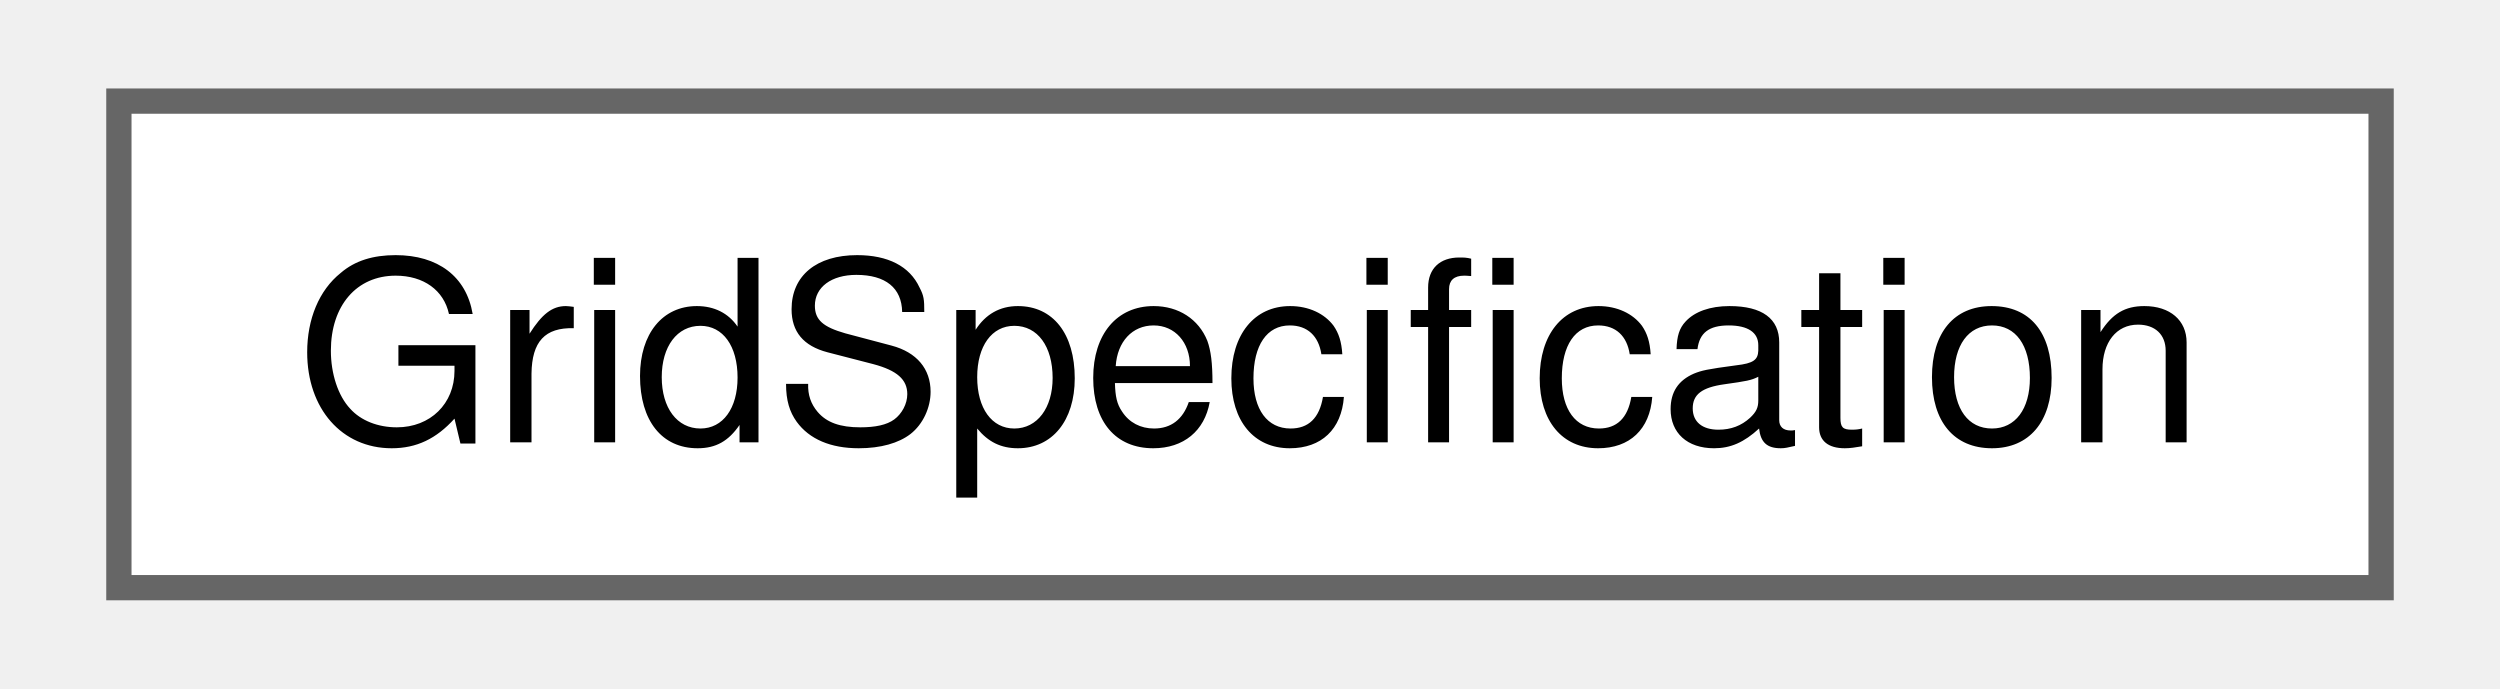
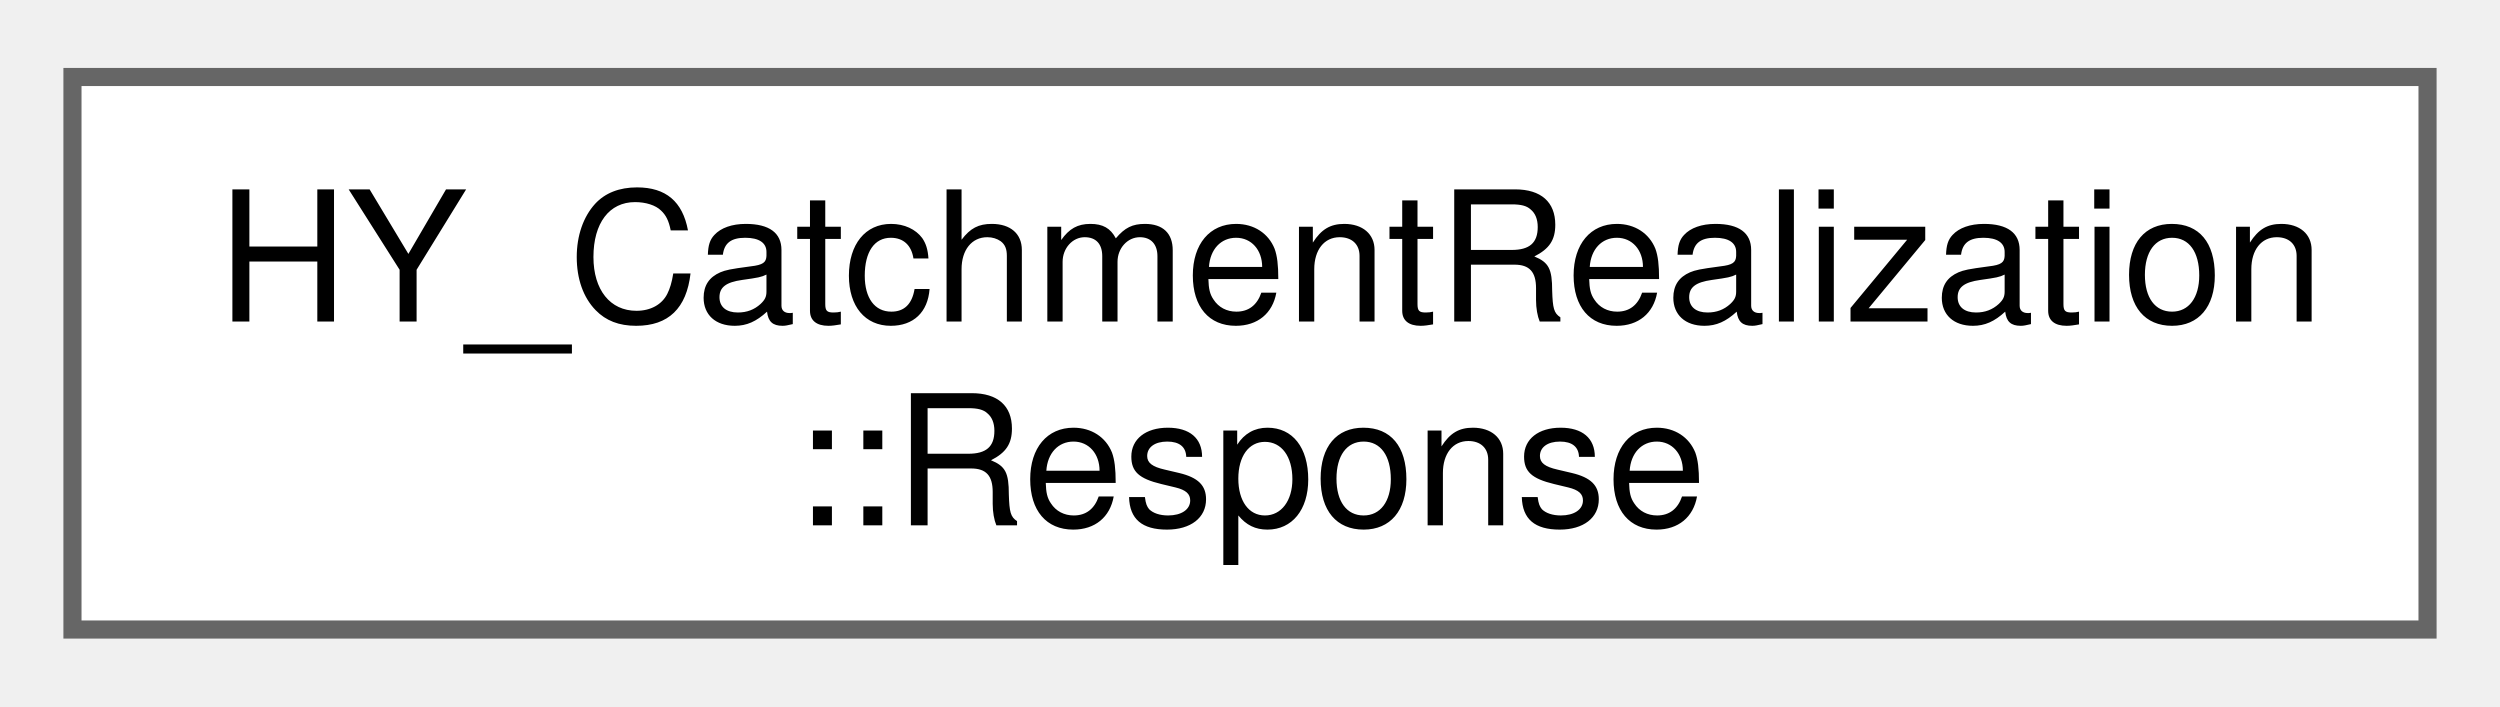
- <svg xmlns="http://www.w3.org/2000/svg" xmlns:xlink="http://www.w3.org/1999/xlink" width="98pt" height="27pt" viewBox="0.00 0.00 97.50 27.25">
-   <g id="graph0" class="graph" transform="scale(1 1) rotate(0) translate(4 23.25)">
+ <svg xmlns="http://www.w3.org/2000/svg" xmlns:xlink="http://www.w3.org/1999/xlink" width="138pt" height="39pt" viewBox="0.00 0.00 138.00 38.50">
+   <g id="graph0" class="graph" transform="scale(1 1) rotate(0) translate(4 34.5)">
    <g id="Node000000" class="node">
      <g id="a_Node000000">
-         <a xlink:href="struct_grid_specification.html" target="_top" xlink:title=" ">
-           <polygon fill="white" stroke="#666666" points="89.5,-19.25 0,-19.25 0,0 89.5,0 89.5,-19.25" />
-           <text text-anchor="middle" x="44.75" y="-5.75" font-family="Helvetica,sans-Serif" font-size="10.00">GridSpecification</text>
+         <a xlink:href="class_h_y___catchment_realization_1_1_response.html" target="_top" xlink:title="The response value distilled by this perspective, in every way the perspective can express it.">
+           <polygon fill="white" stroke="#666666" points="130,-30.5 0,-30.5 0,0 130,0 130,-30.5" />
+           <text text-anchor="start" x="8" y="-17" font-family="Helvetica,sans-Serif" font-size="10.00">HY_CatchmentRealization</text>
+           <text text-anchor="middle" x="65" y="-5.75" font-family="Helvetica,sans-Serif" font-size="10.00">::Response</text>
        </a>
      </g>
    </g>
  </g>
</svg>
